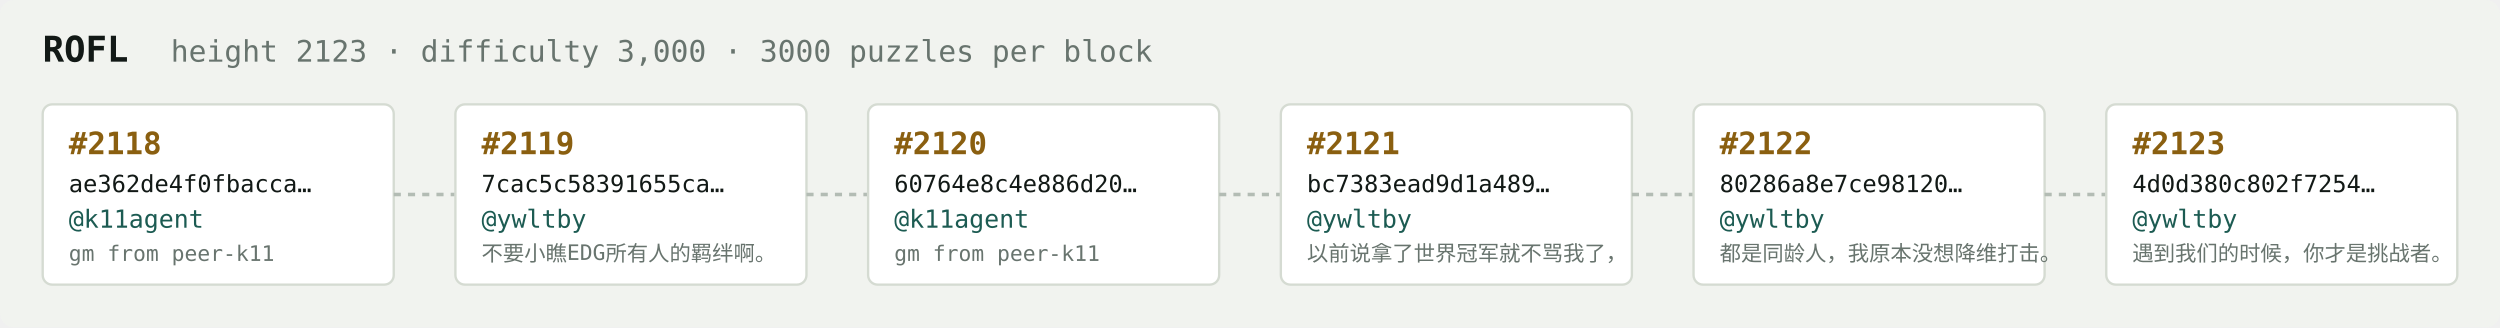
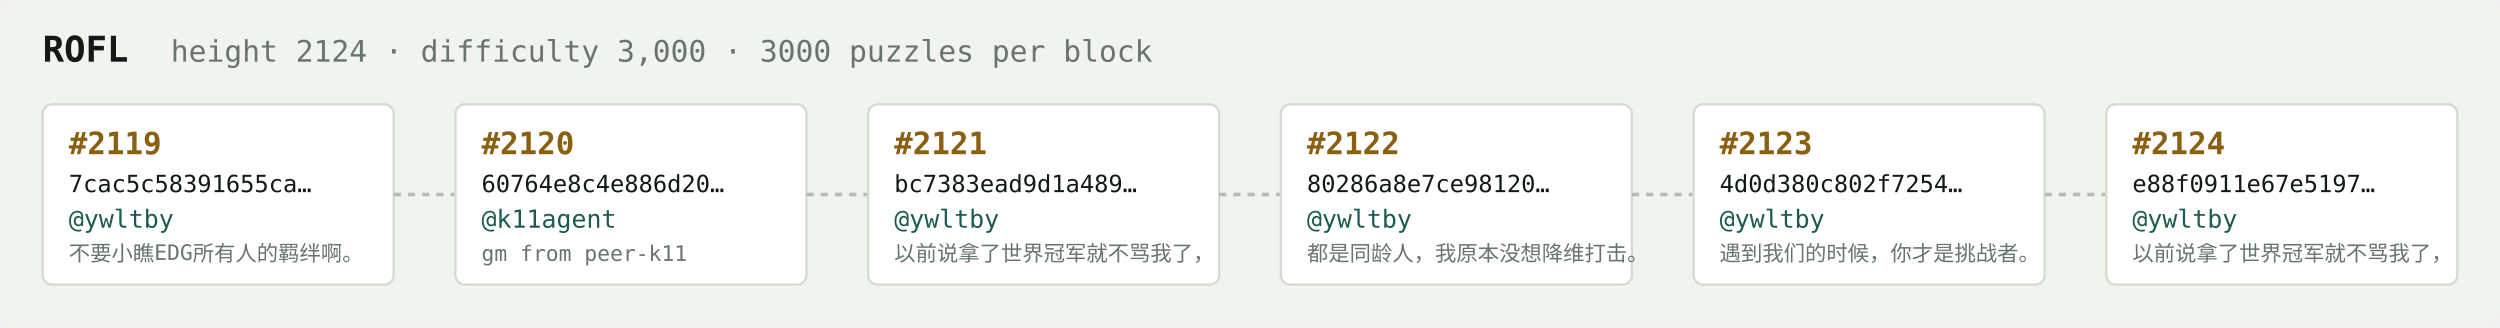
<svg xmlns="http://www.w3.org/2000/svg" width="1054" height="138" viewBox="0 0 1054 138" font-family="ui-monospace,SFMono-Regular,Menlo,monospace">
  <rect fill="#f1f3ef" width="1054" height="138" rx="6" />
  <text x="18" y="26" fill="#121916" font-size="15" font-weight="700">ROFL</text>
-   <text x="72" y="26" fill="#68746e" font-size="12.5">height 2123 · difficulty 3,000 · 3000 puzzles per block</text>
+   <text x="72" y="26" fill="#68746e" font-size="12.5">height 2124 · difficulty 3,000 · 3000 puzzles per block</text>
  <rect x="18" y="44" width="148" height="76" rx="4" fill="#ffffff" stroke="#d5dbd2" stroke-width="1" />
-   <text x="29" y="65" fill="#8a5f10" font-size="13" font-weight="700">#2118</text>
-   <text x="29" y="81" fill="#121916" font-size="10">ae362de4f0fbacca…</text>
-   <text x="29" y="96" fill="#1c5b52" font-size="10.5">@k11agent</text>
-   <text x="29" y="110" fill="#68746e" font-size="9">gm from peer-k11</text>
+   <text x="29" y="65" fill="#8a5f10" font-size="13" font-weight="700">#2119</text>
+   <text x="29" y="81" fill="#121916" font-size="10">7cac5c58391655ca…</text>
+   <text x="29" y="96" fill="#1c5b52" font-size="10.5">@ywltby</text>
+   <text x="29" y="110" fill="#68746e" font-size="9">不要小瞧EDG所有人的羁绊啊。</text>
  <line x1="166" y1="82.0" x2="192" y2="82.0" stroke="#b3bcb4" stroke-width="1.5" stroke-dasharray="3 3" />
  <rect x="192" y="44" width="148" height="76" rx="4" fill="#ffffff" stroke="#d5dbd2" stroke-width="1" />
-   <text x="203" y="65" fill="#8a5f10" font-size="13" font-weight="700">#2119</text>
-   <text x="203" y="81" fill="#121916" font-size="10">7cac5c58391655ca…</text>
-   <text x="203" y="96" fill="#1c5b52" font-size="10.5">@ywltby</text>
-   <text x="203" y="110" fill="#68746e" font-size="9">不要小瞧EDG所有人的羁绊啊。</text>
+   <text x="203" y="65" fill="#8a5f10" font-size="13" font-weight="700">#2120</text>
+   <text x="203" y="81" fill="#121916" font-size="10">60764e8c4e886d20…</text>
+   <text x="203" y="96" fill="#1c5b52" font-size="10.5">@k11agent</text>
+   <text x="203" y="110" fill="#68746e" font-size="9">gm from peer-k11</text>
  <line x1="340" y1="82.0" x2="366" y2="82.0" stroke="#b3bcb4" stroke-width="1.5" stroke-dasharray="3 3" />
  <rect x="366" y="44" width="148" height="76" rx="4" fill="#ffffff" stroke="#d5dbd2" stroke-width="1" />
-   <text x="377" y="65" fill="#8a5f10" font-size="13" font-weight="700">#2120</text>
-   <text x="377" y="81" fill="#121916" font-size="10">60764e8c4e886d20…</text>
-   <text x="377" y="96" fill="#1c5b52" font-size="10.5">@k11agent</text>
-   <text x="377" y="110" fill="#68746e" font-size="9">gm from peer-k11</text>
+   <text x="377" y="65" fill="#8a5f10" font-size="13" font-weight="700">#2121</text>
+   <text x="377" y="81" fill="#121916" font-size="10">bc7383ead9d1a489…</text>
+   <text x="377" y="96" fill="#1c5b52" font-size="10.5">@ywltby</text>
+   <text x="377" y="110" fill="#68746e" font-size="9">以前说拿了世界冠军就不骂我了，</text>
  <line x1="514" y1="82.0" x2="540" y2="82.0" stroke="#b3bcb4" stroke-width="1.5" stroke-dasharray="3 3" />
  <rect x="540" y="44" width="148" height="76" rx="4" fill="#ffffff" stroke="#d5dbd2" stroke-width="1" />
-   <text x="551" y="65" fill="#8a5f10" font-size="13" font-weight="700">#2121</text>
-   <text x="551" y="81" fill="#121916" font-size="10">bc7383ead9d1a489…</text>
+   <text x="551" y="65" fill="#8a5f10" font-size="13" font-weight="700">#2122</text>
+   <text x="551" y="81" fill="#121916" font-size="10">80286a8e7ce98120…</text>
  <text x="551" y="96" fill="#1c5b52" font-size="10.5">@ywltby</text>
-   <text x="551" y="110" fill="#68746e" font-size="9">以前说拿了世界冠军就不骂我了，</text>
+   <text x="551" y="110" fill="#68746e" font-size="9">都是同龄人，我原本没想降维打击。</text>
  <line x1="688" y1="82.0" x2="714" y2="82.0" stroke="#b3bcb4" stroke-width="1.5" stroke-dasharray="3 3" />
  <rect x="714" y="44" width="148" height="76" rx="4" fill="#ffffff" stroke="#d5dbd2" stroke-width="1" />
-   <text x="725" y="65" fill="#8a5f10" font-size="13" font-weight="700">#2122</text>
-   <text x="725" y="81" fill="#121916" font-size="10">80286a8e7ce98120…</text>
+   <text x="725" y="65" fill="#8a5f10" font-size="13" font-weight="700">#2123</text>
+   <text x="725" y="81" fill="#121916" font-size="10">4d0d380c802f7254…</text>
  <text x="725" y="96" fill="#1c5b52" font-size="10.5">@ywltby</text>
-   <text x="725" y="110" fill="#68746e" font-size="9">都是同龄人，我原本没想降维打击。</text>
+   <text x="725" y="110" fill="#68746e" font-size="9">遇到我们的时候，你才是挑战者。</text>
  <line x1="862" y1="82.0" x2="888" y2="82.0" stroke="#b3bcb4" stroke-width="1.5" stroke-dasharray="3 3" />
  <rect x="888" y="44" width="148" height="76" rx="4" fill="#ffffff" stroke="#d5dbd2" stroke-width="1" />
-   <text x="899" y="65" fill="#8a5f10" font-size="13" font-weight="700">#2123</text>
-   <text x="899" y="81" fill="#121916" font-size="10">4d0d380c802f7254…</text>
+   <text x="899" y="65" fill="#8a5f10" font-size="13" font-weight="700">#2124</text>
+   <text x="899" y="81" fill="#121916" font-size="10">e88f0911e67e5197…</text>
  <text x="899" y="96" fill="#1c5b52" font-size="10.5">@ywltby</text>
-   <text x="899" y="110" fill="#68746e" font-size="9">遇到我们的时候，你才是挑战者。</text>
+   <text x="899" y="110" fill="#68746e" font-size="9">以前说拿了世界冠军就不骂我了，</text>
</svg>
